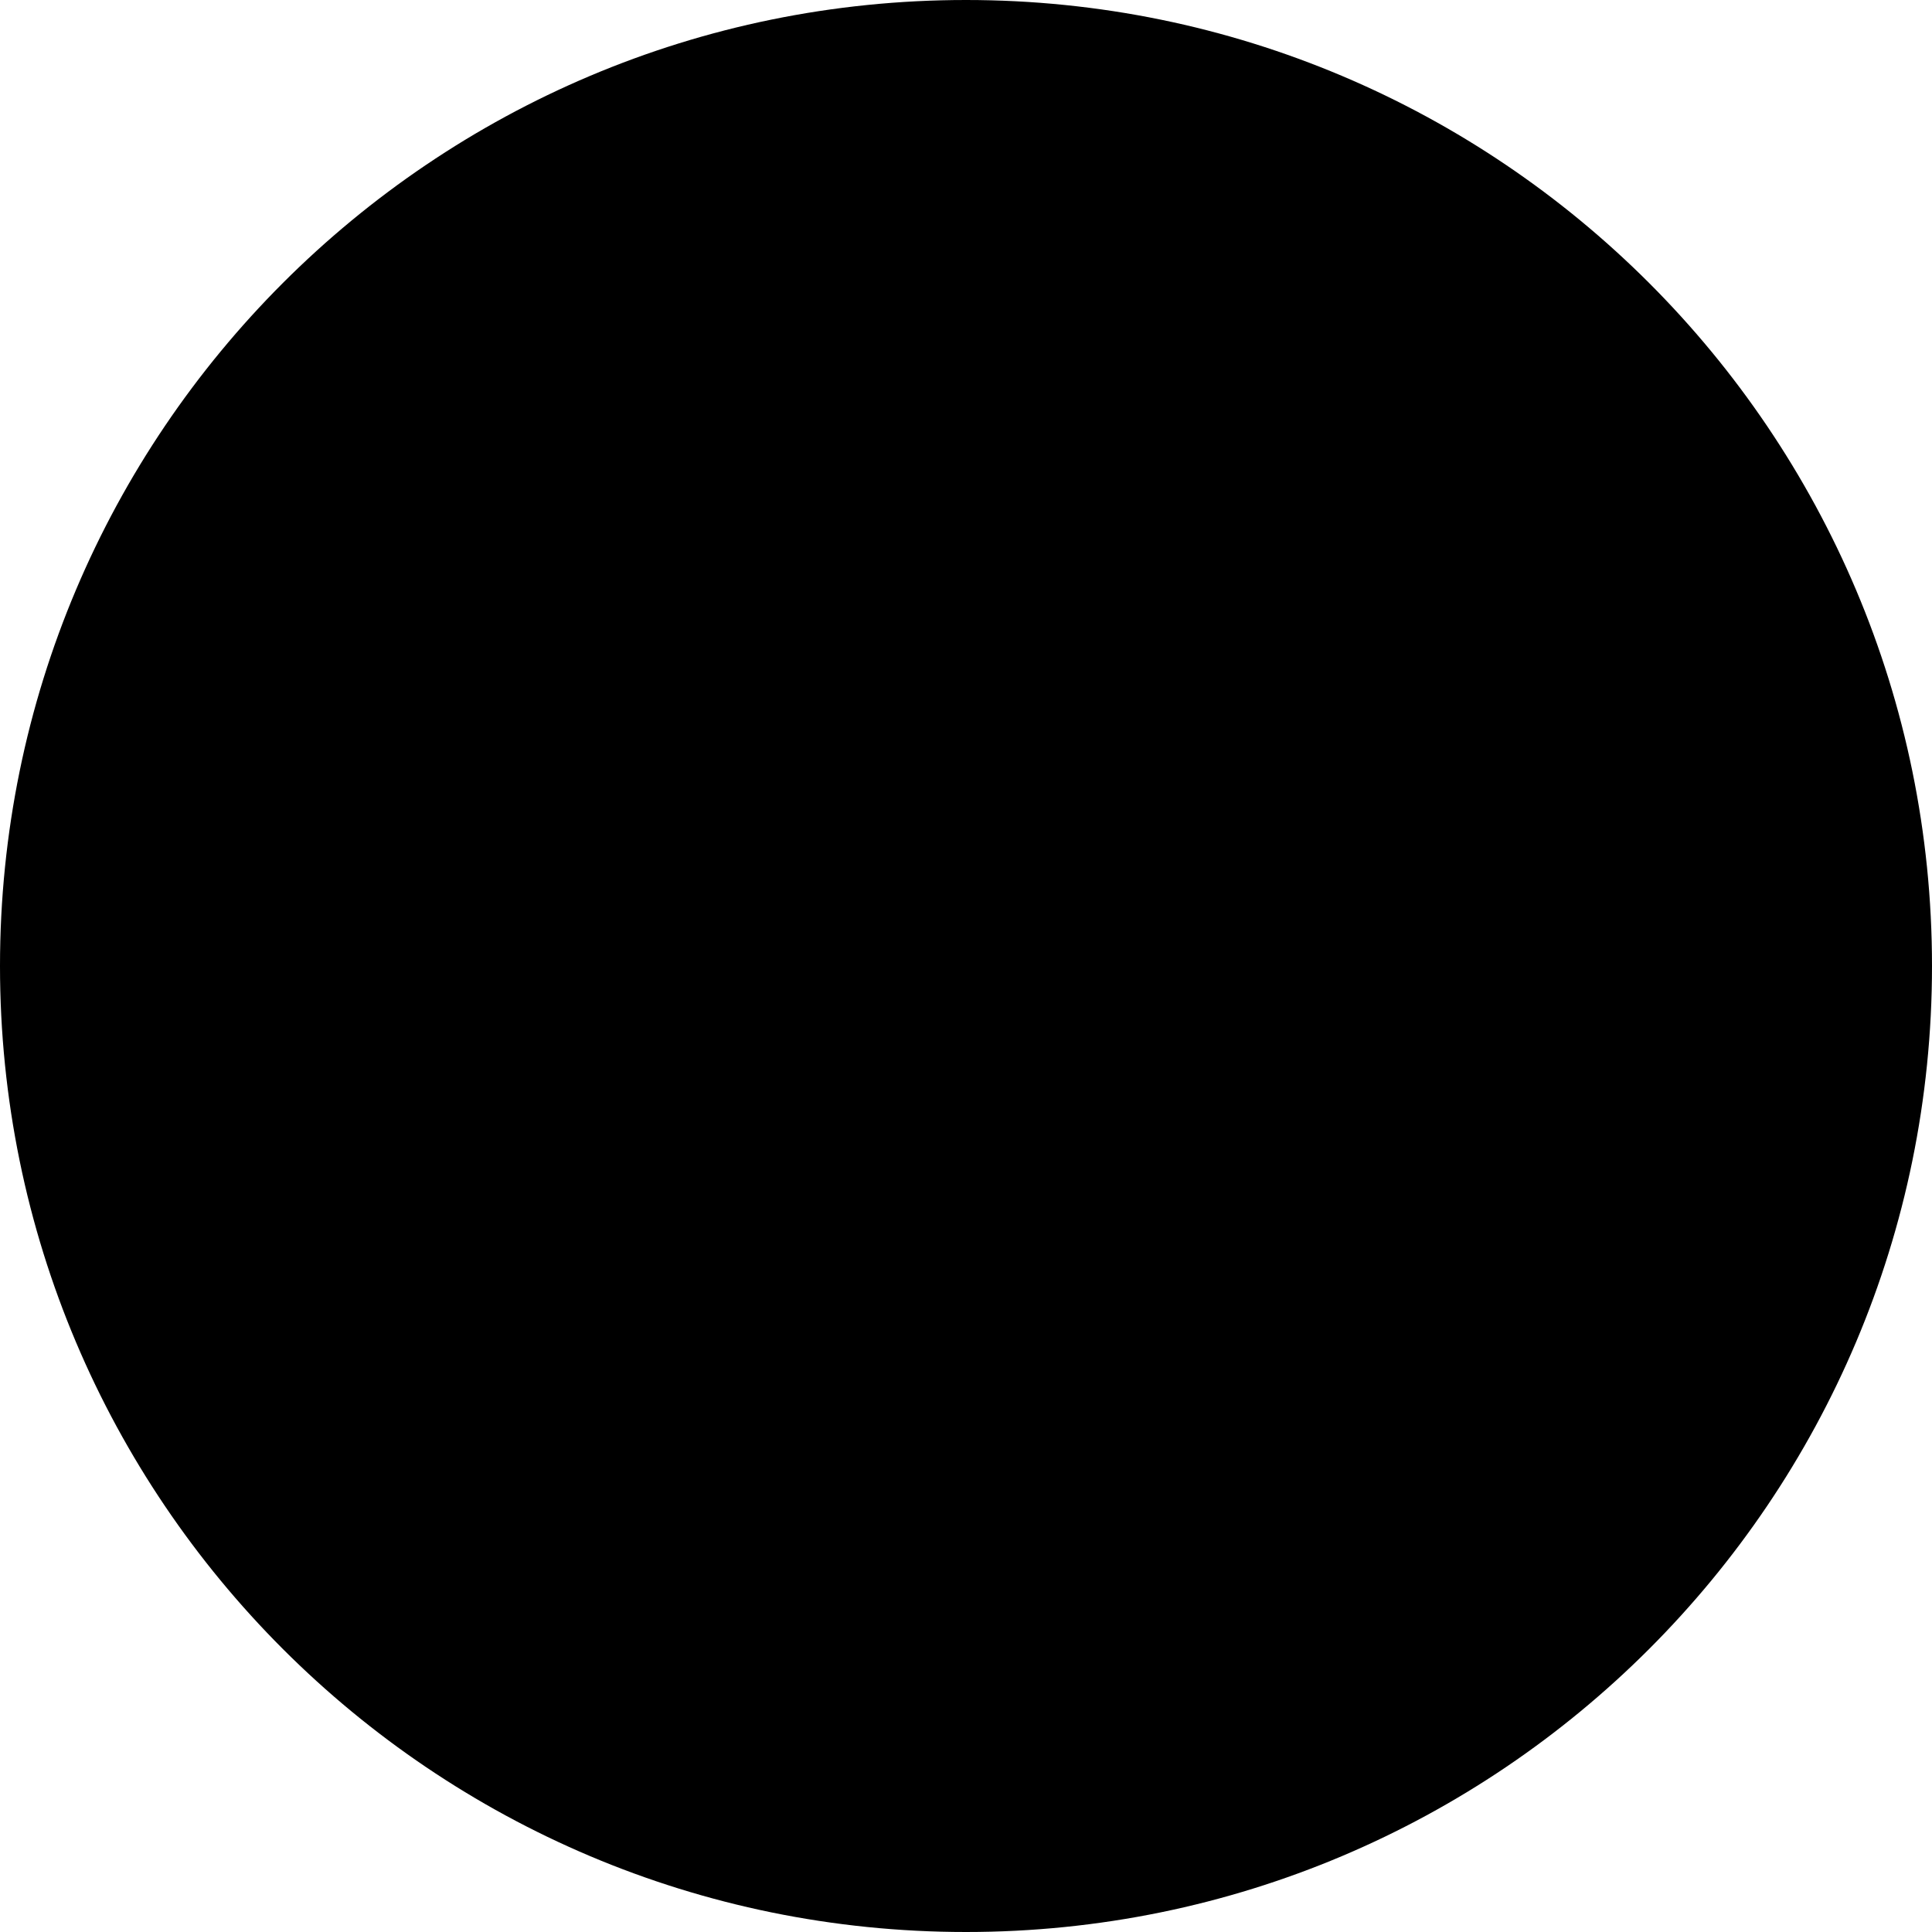
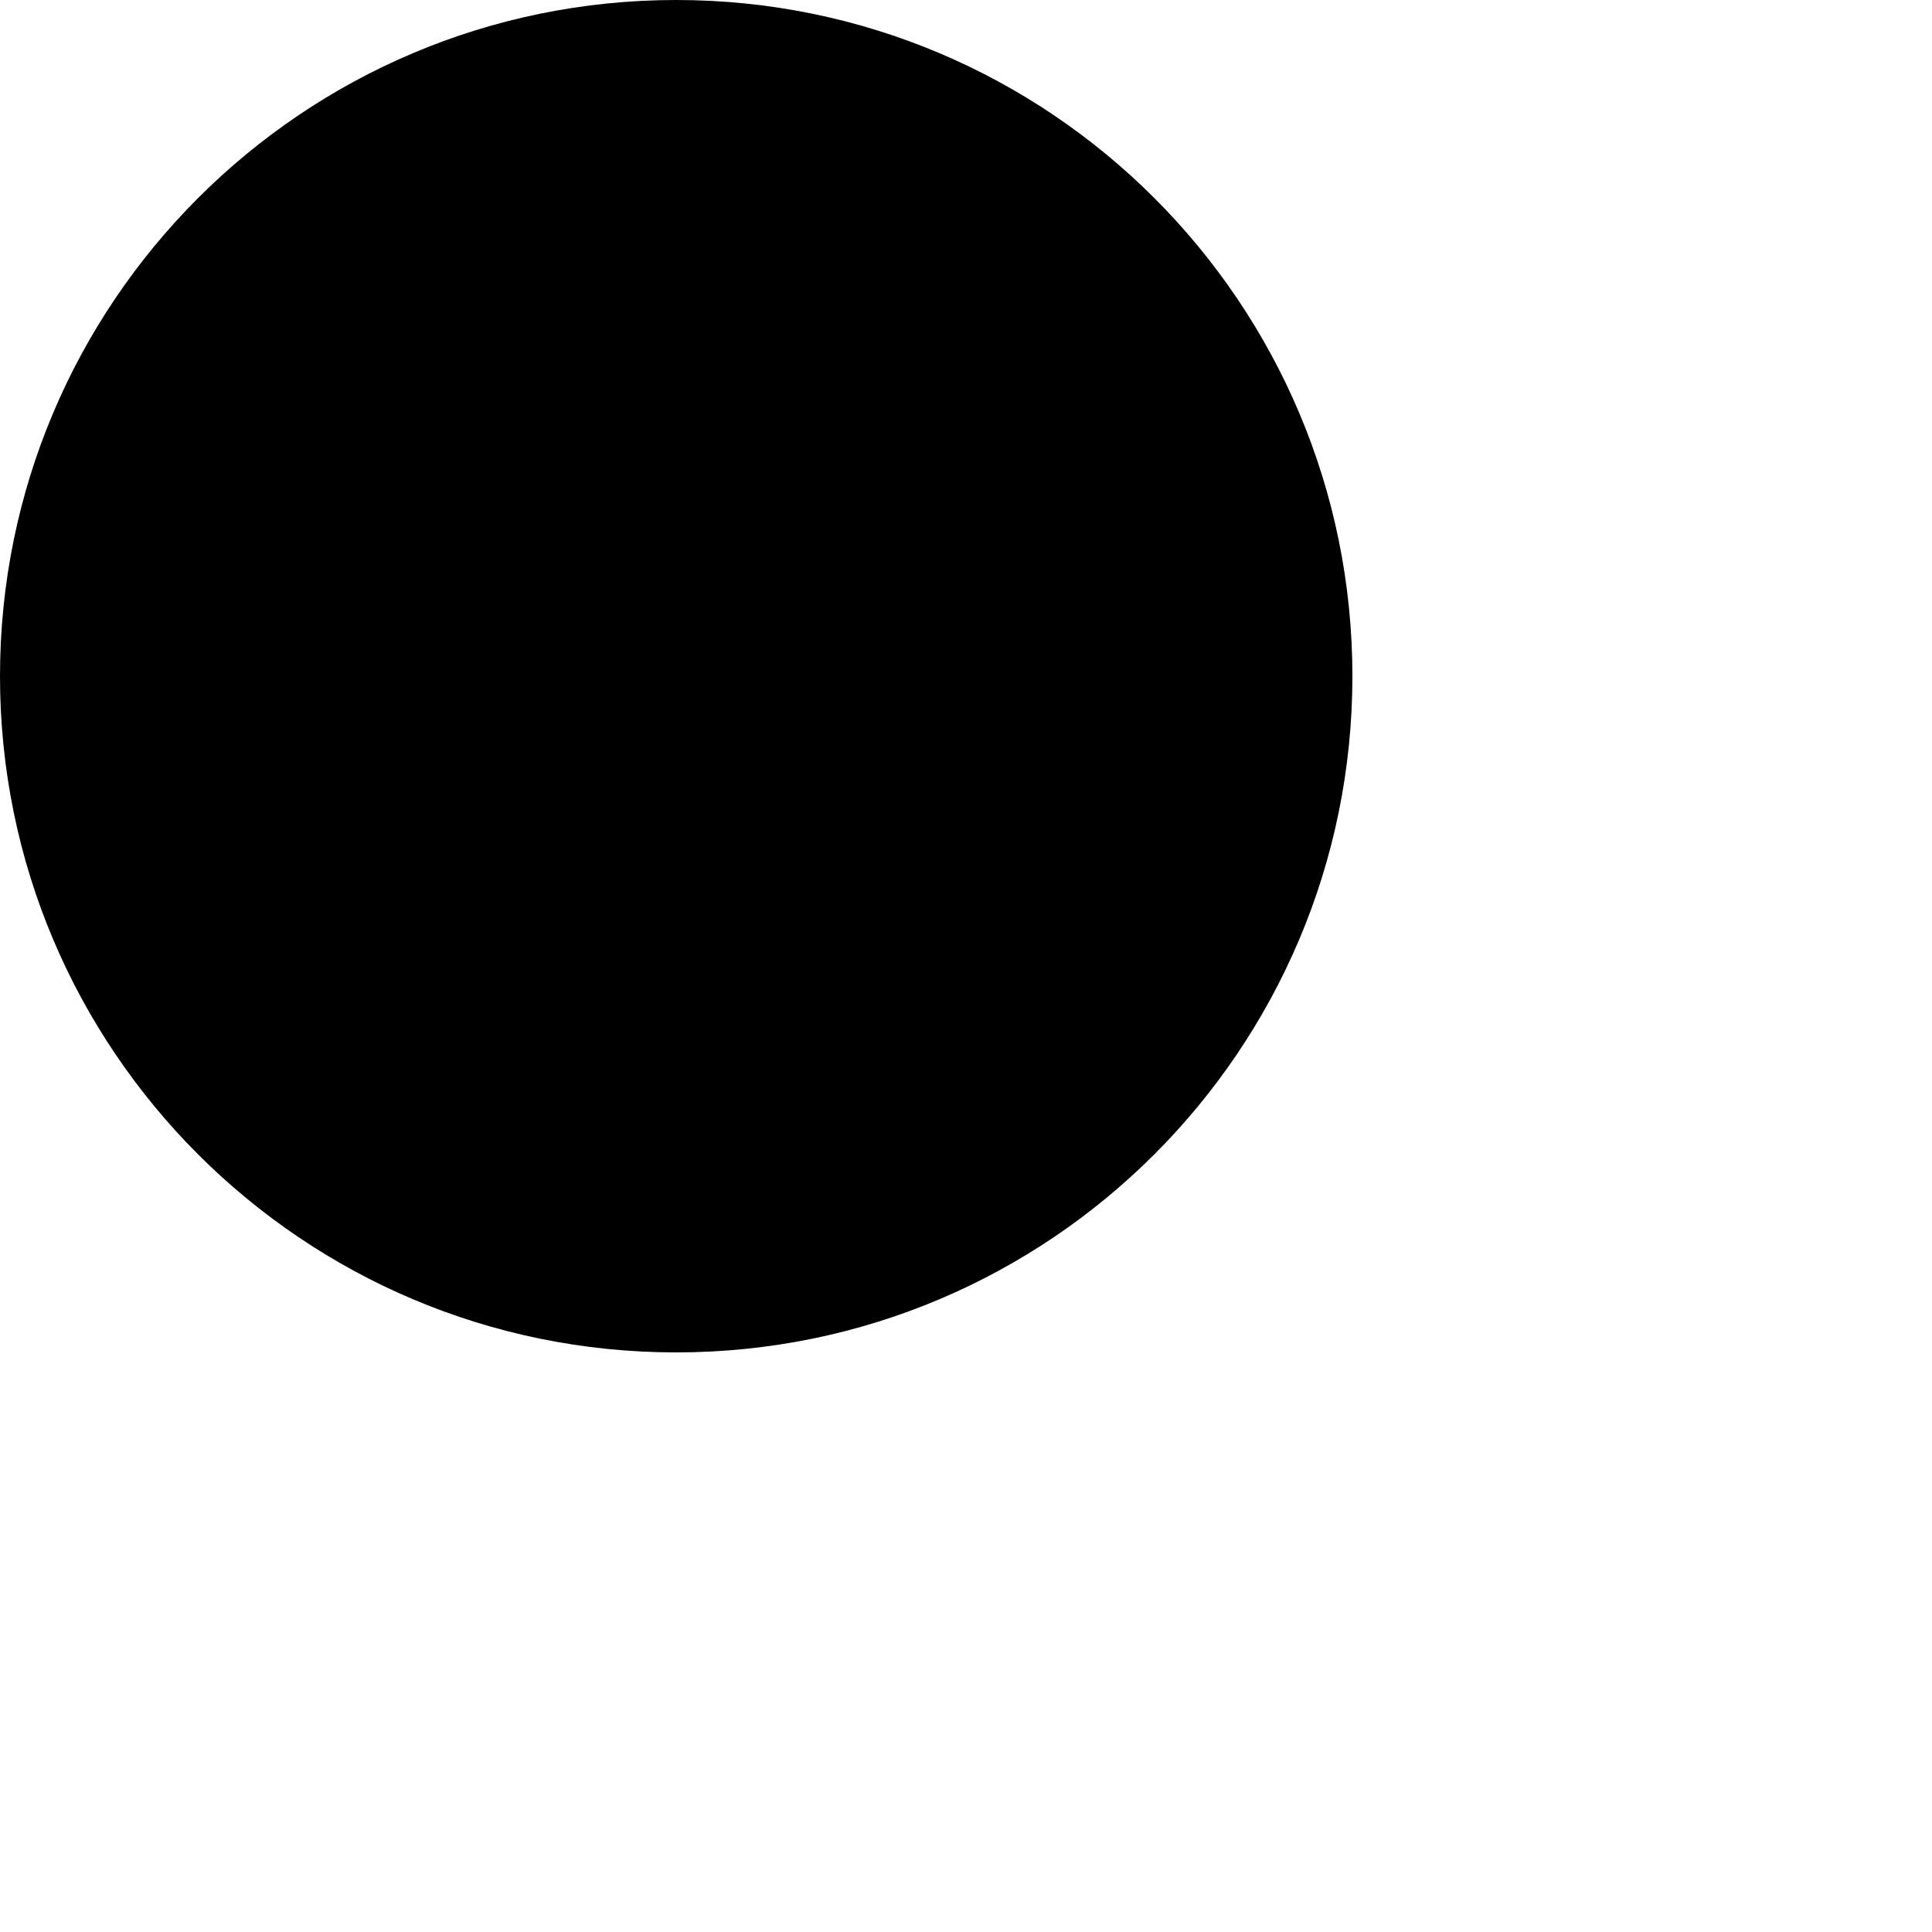
- <svg xmlns="http://www.w3.org/2000/svg" width="14" height="14" viewBox="0 0 14 14" fill="none">
+ <svg xmlns="http://www.w3.org/2000/svg" viewBox="0 0 20 20" fill="none">
  <circle cx="7" cy="7" r="7" fill="currentColor" />
</svg>
